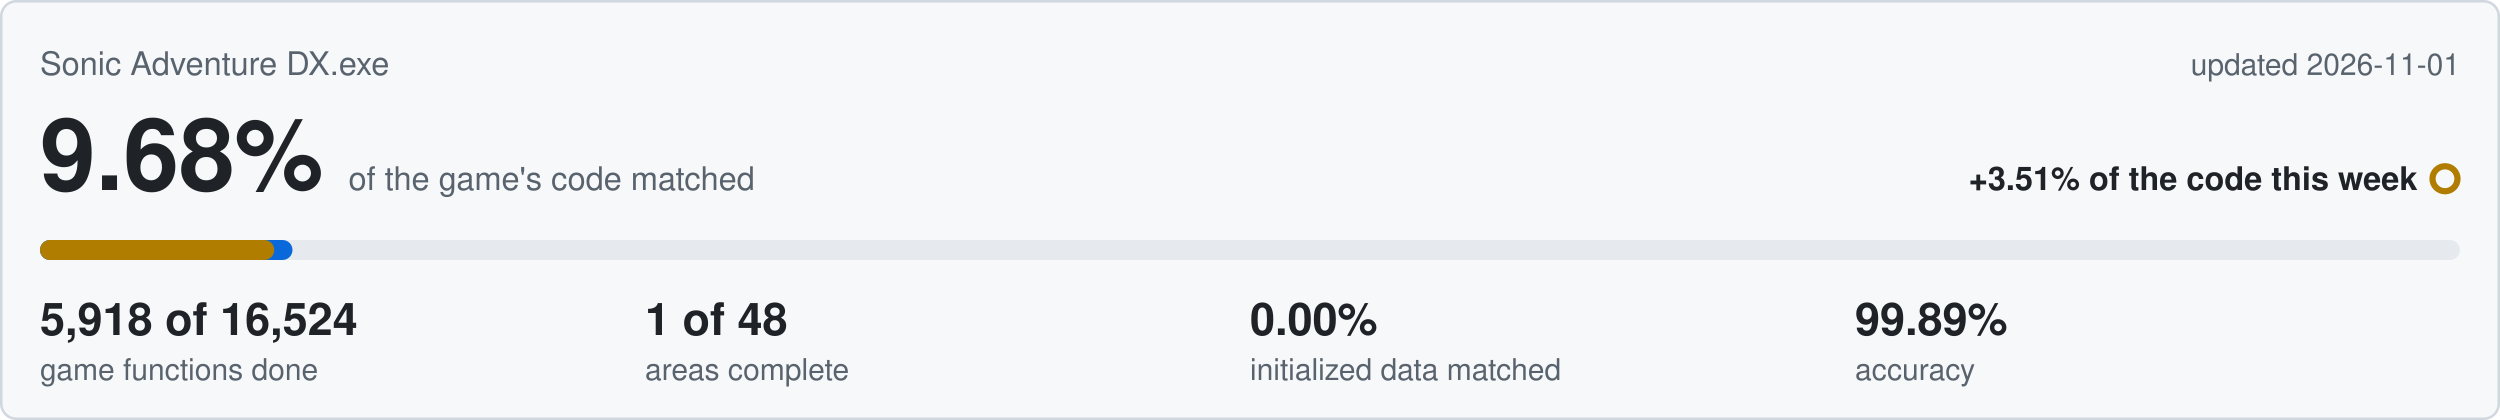
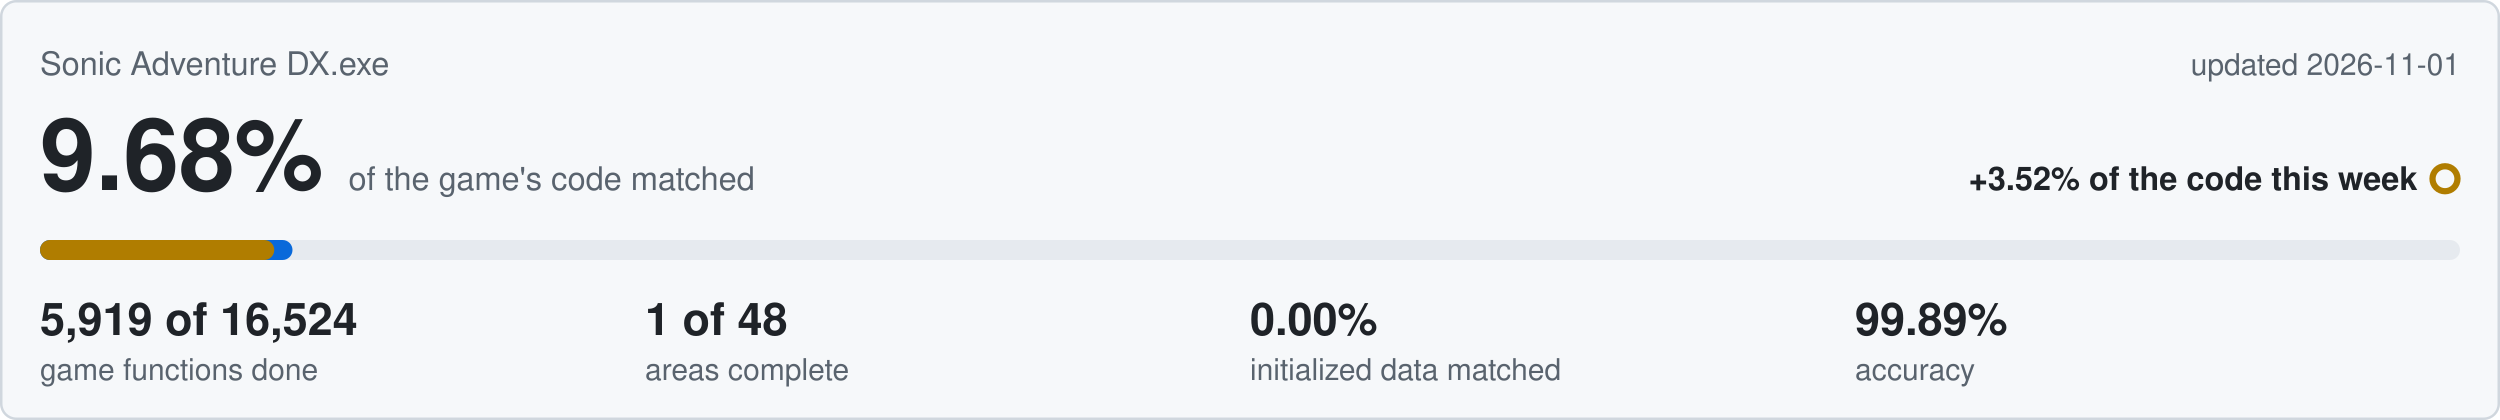
<svg xmlns="http://www.w3.org/2000/svg" viewBox="0 0 1000 168" width="1000" height="168">
  <rect x="0.5" y="0.5" width="999" height="167" rx="6" fill="#f6f8fa" stroke="#d0d7de" />
  <text x="16" y="30" font-family="Segoe UI,Helvetica,Arial,sans-serif" font-size="13" fill="#59636e">Sonic Adventure DX.exe</text>
  <text x="984" y="30" text-anchor="end" font-family="Segoe UI,Helvetica,Arial,sans-serif" font-size="12" fill="#59636e">updated 2026-11-01</text>
  <text x="16" y="76" font-family="Segoe UI,Helvetica,Arial,sans-serif" font-size="40" font-weight="600" fill="#1f2328">9.68%<tspan dx="10" font-size="13" font-weight="400" fill="#59636e">of the game's code matched</tspan>
  </text>
-   <text x="967" y="76" text-anchor="end" font-family="Segoe UI,Helvetica,Arial,sans-serif" font-size="13" font-weight="600" fill="#1f2328">+3.51% of the code this week</text>
+   <text x="967" y="76" text-anchor="end" font-family="Segoe UI,Helvetica,Arial,sans-serif" font-size="13" font-weight="600" fill="#1f2328">+3.52% of the code this week</text>
  <circle cx="978" cy="71.5" r="5" fill="none" stroke="#b07d00" stroke-width="2.5" />
  <rect x="16" y="96" width="968" height="8" rx="4" fill="#e6eaef" />
  <rect x="16" y="96" width="101.0" height="8" rx="4" fill="#0969da" />
  <rect x="16" y="96" width="93.7" height="8" rx="4" fill="#b07d00" />
-   <text x="16" y="134" font-family="Segoe UI,Helvetica,Arial,sans-serif" font-size="18" font-weight="600" fill="#1f2328">5,918 of 16,524</text>
+   <text x="16" y="134" font-family="Segoe UI,Helvetica,Arial,sans-serif" font-size="18" font-weight="600" fill="#1f2328">5,919 of 16,524</text>
  <text x="16" y="152" font-family="Segoe UI,Helvetica,Arial,sans-serif" font-size="12" fill="#59636e">game functions done</text>
  <text x="258" y="134" font-family="Segoe UI,Helvetica,Arial,sans-serif" font-size="18" font-weight="600" fill="#1f2328">1 of 48</text>
  <text x="258" y="152" font-family="Segoe UI,Helvetica,Arial,sans-serif" font-size="12" fill="#59636e">areas complete</text>
  <text x="500" y="134" font-family="Segoe UI,Helvetica,Arial,sans-serif" font-size="18" font-weight="600" fill="#1f2328">0.00%</text>
  <text x="500" y="152" font-family="Segoe UI,Helvetica,Arial,sans-serif" font-size="12" fill="#59636e">initialized data matched</text>
  <text x="742" y="134" font-family="Segoe UI,Helvetica,Arial,sans-serif" font-size="18" font-weight="600" fill="#1f2328">99.89%</text>
  <text x="742" y="152" font-family="Segoe UI,Helvetica,Arial,sans-serif" font-size="12" fill="#59636e">accuracy</text>
</svg>
